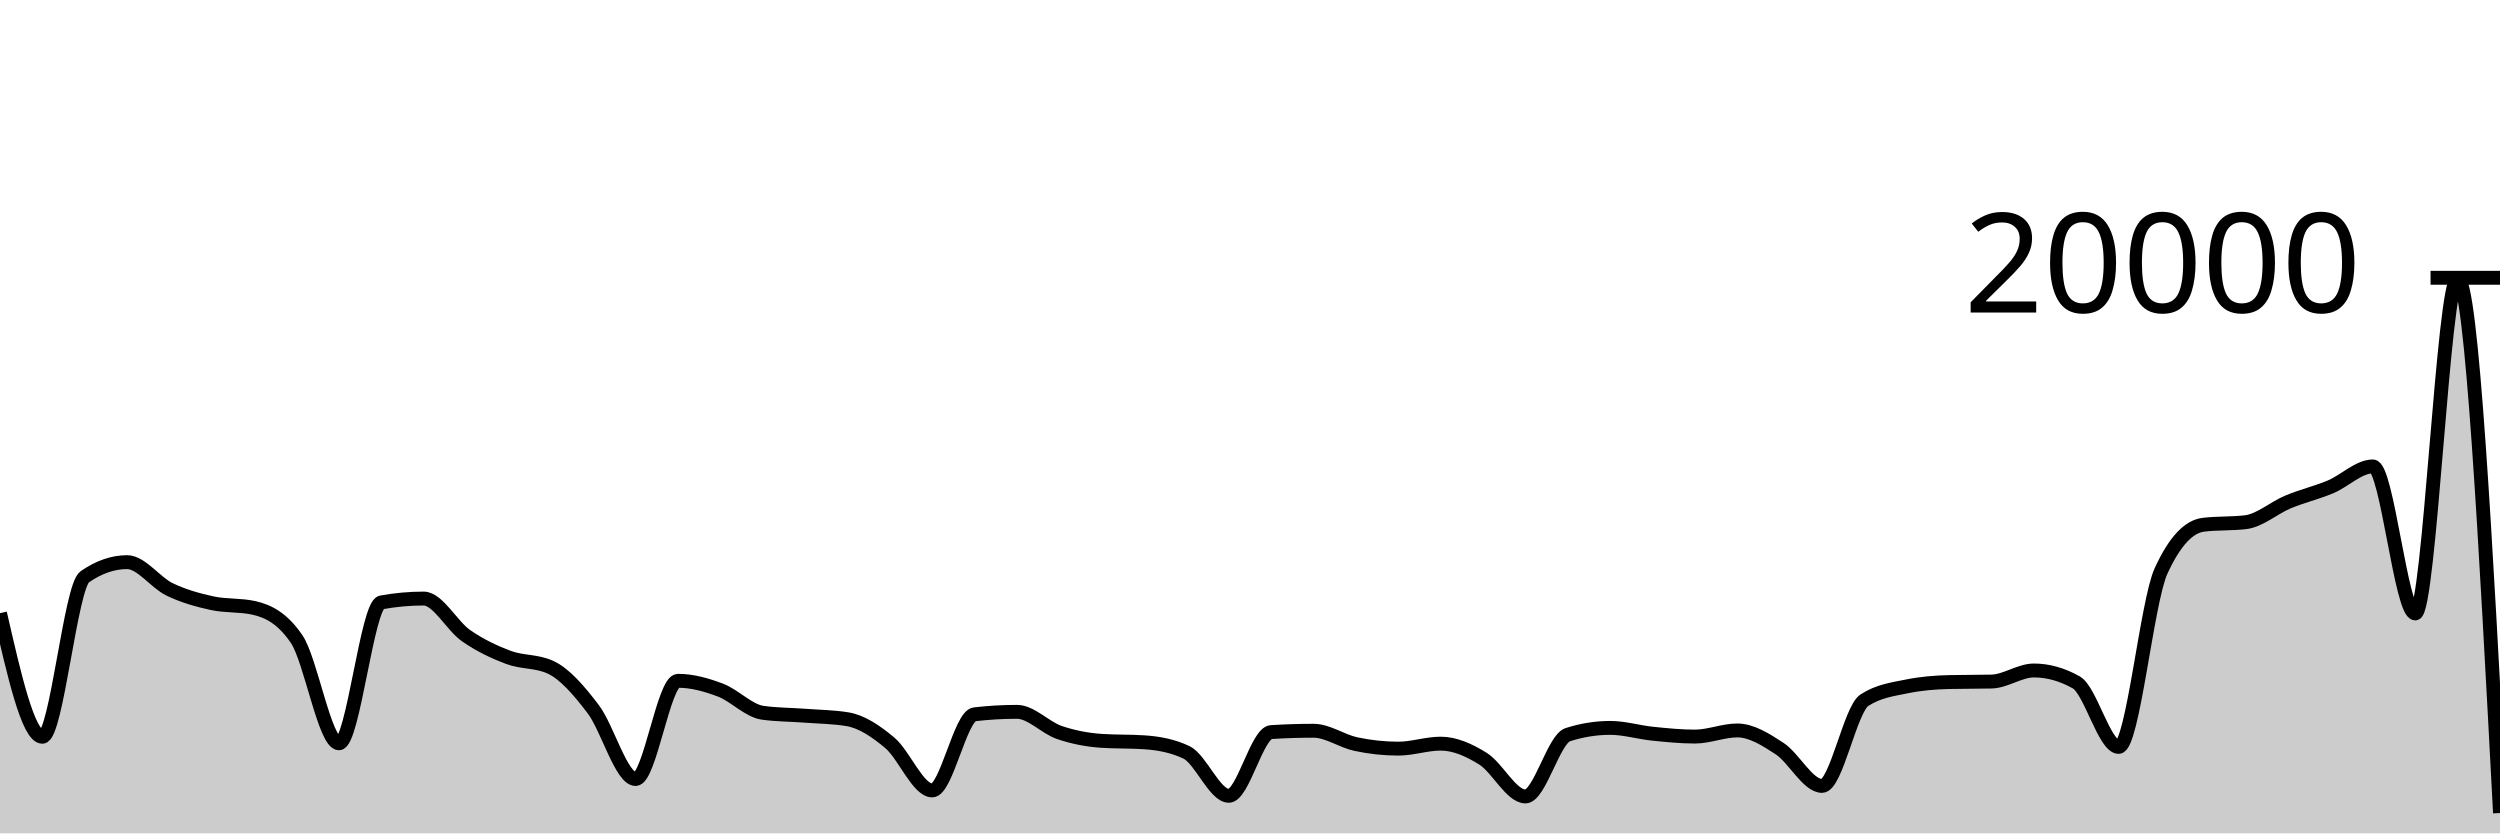
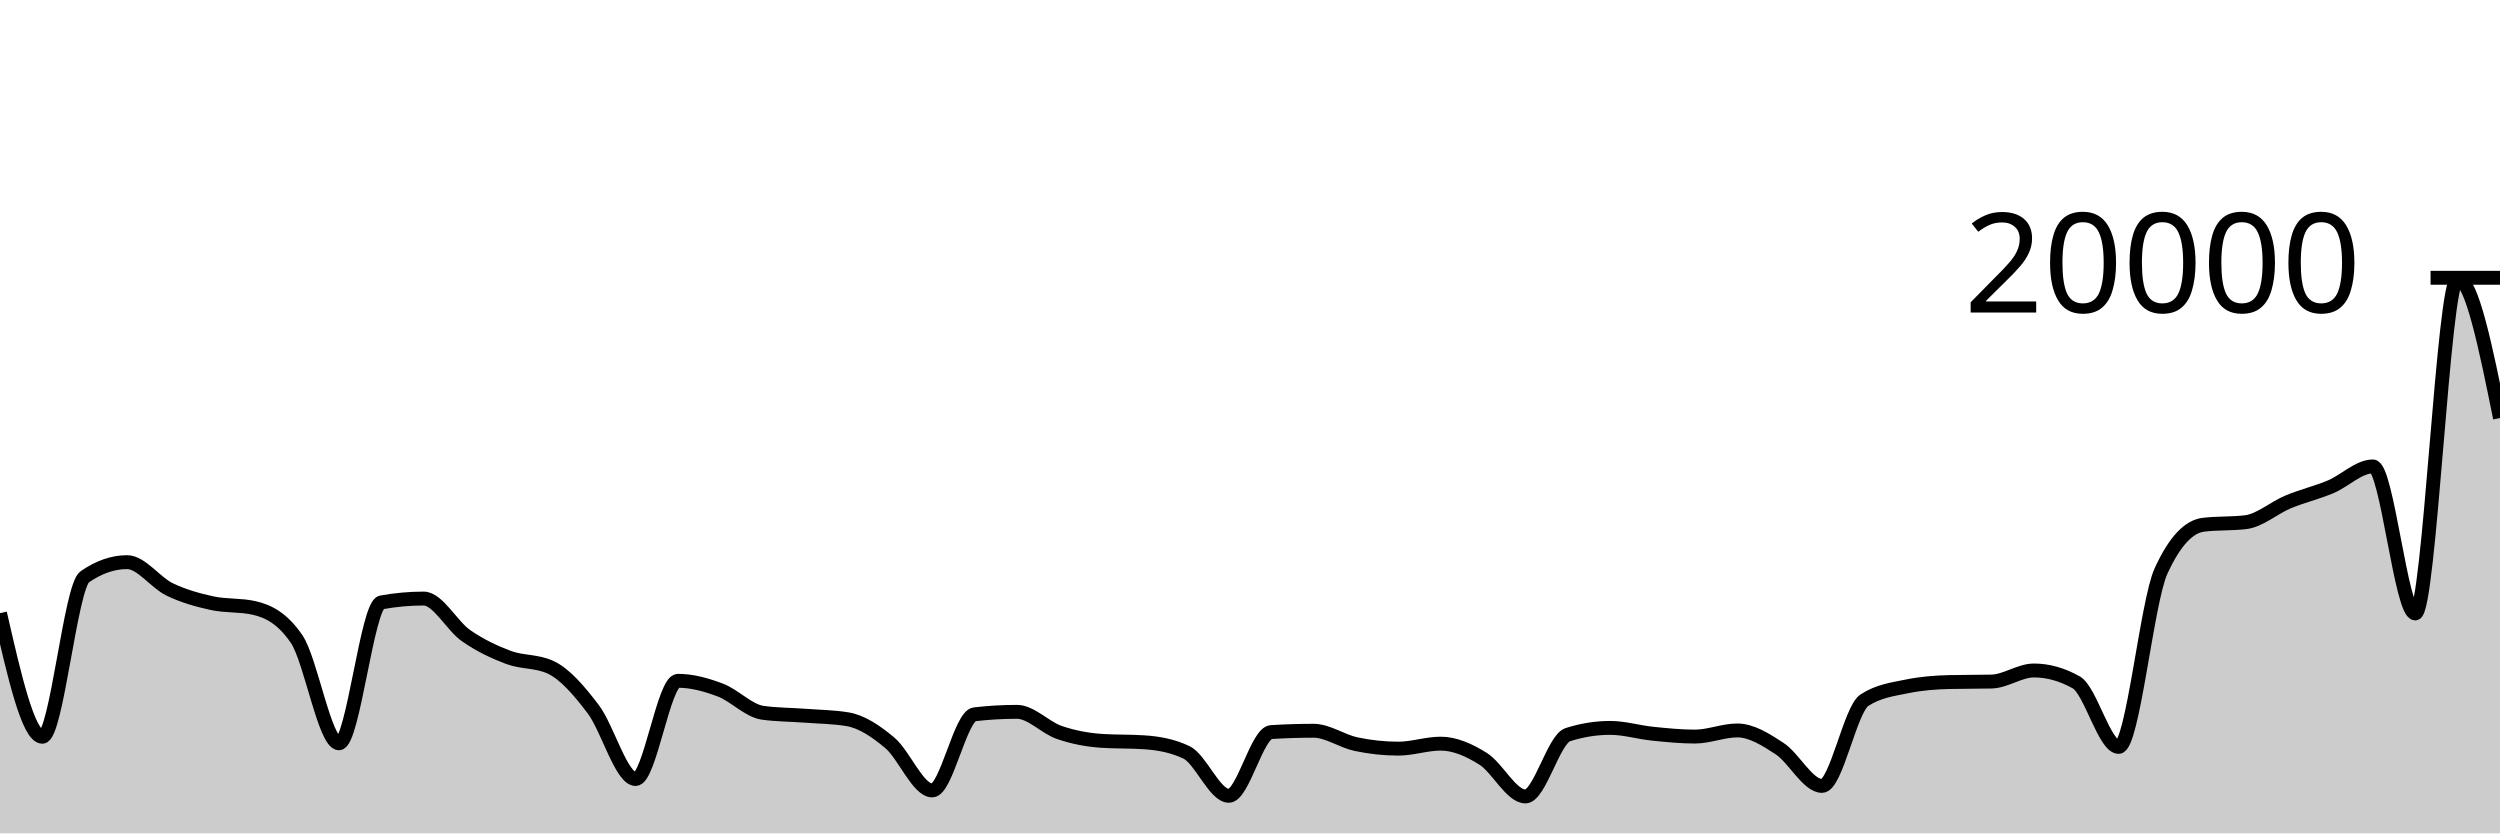
<svg xmlns="http://www.w3.org/2000/svg" viewBox="0 0 180 60">
  <g transform="translate(0,20)">
-     <path class="area" fill="rgba(0, 0, 0, 0.2)" d="M0,24.148C1.017,28.598,2.034,33.048,3.051,33.048C4.068,33.048,5.085,22.234,6.102,21.53C7.119,20.826,8.136,20.474,9.153,20.474C10.169,20.474,11.186,21.94,12.203,22.432C13.22,22.924,14.237,23.202,15.254,23.426C16.271,23.65,17.288,23.542,18.305,23.774C19.322,24.006,20.339,24.519,21.356,26.01C22.373,27.501,23.39,33.518,24.407,33.518C25.424,33.518,26.441,23.556,27.458,23.372C28.475,23.188,29.492,23.096,30.508,23.096C31.525,23.096,32.542,25.064,33.559,25.77C34.576,26.476,35.593,26.953,36.61,27.334C37.627,27.715,38.644,27.574,39.661,28.054C40.678,28.534,41.695,29.721,42.712,31.06C43.729,32.399,44.746,36.09,45.763,36.09C46.78,36.09,47.797,29.018,48.814,29.018C49.831,29.018,50.847,29.3,51.864,29.684C52.881,30.068,53.898,31.179,54.915,31.32C55.932,31.461,56.949,31.455,57.966,31.532C58.983,31.609,60,31.616,61.017,31.784C62.034,31.952,63.051,32.631,64.068,33.486C65.085,34.341,66.102,36.912,67.119,36.912C68.136,36.912,69.153,31.549,70.169,31.43C71.186,31.311,72.203,31.252,73.22,31.252C74.237,31.252,75.254,32.39,76.271,32.738C77.288,33.086,78.305,33.274,79.322,33.342C80.339,33.41,81.356,33.376,82.373,33.444C83.39,33.512,84.407,33.686,85.424,34.17C86.441,34.654,87.458,37.298,88.475,37.298C89.492,37.298,90.508,32.774,91.525,32.71C92.542,32.646,93.559,32.614,94.576,32.614C95.593,32.614,96.61,33.361,97.627,33.576C98.644,33.791,99.661,33.902,100.678,33.902C101.695,33.902,102.712,33.542,103.729,33.542C104.746,33.542,105.763,33.996,106.78,34.63C107.797,35.264,108.814,37.344,109.831,37.344C110.847,37.344,111.864,33.221,112.881,32.896C113.898,32.571,114.915,32.408,115.932,32.408C116.949,32.408,117.966,32.722,118.983,32.826C120,32.93,121.017,33.034,122.034,33.034C123.051,33.034,124.068,32.592,125.085,32.592C126.102,32.592,127.119,33.236,128.136,33.902C129.153,34.568,130.169,36.586,131.186,36.586C132.203,36.586,133.22,31.075,134.237,30.414C135.254,29.753,136.271,29.631,137.288,29.422C138.305,29.213,139.322,29.132,140.339,29.108C141.356,29.084,142.373,29.096,143.39,29.072C144.407,29.048,145.424,28.274,146.441,28.274C147.458,28.274,148.475,28.56,149.492,29.132C150.508,29.704,151.525,33.778,152.542,33.778C153.559,33.778,154.576,23.332,155.593,21.112C156.61,18.892,157.627,17.906,158.644,17.782C159.661,17.658,160.678,17.72,161.695,17.596C162.712,17.472,163.729,16.56,164.746,16.136C165.763,15.712,166.78,15.48,167.797,15.054C168.814,14.628,169.831,13.582,170.847,13.582C171.864,13.582,172.881,24.168,173.898,24.168C174.915,24.168,175.932,0.056,176.949,0.056C177.966,0.056,178.983,19.297,180,38.538L180,40C178.983,40,177.966,40,176.949,40C175.932,40,174.915,40,173.898,40C172.881,40,171.864,40,170.847,40C169.831,40,168.814,40,167.797,40C166.78,40,165.763,40,164.746,40C163.729,40,162.712,40,161.695,40C160.678,40,159.661,40,158.644,40C157.627,40,156.61,40,155.593,40C154.576,40,153.559,40,152.542,40C151.525,40,150.508,40,149.492,40C148.475,40,147.458,40,146.441,40C145.424,40,144.407,40,143.39,40C142.373,40,141.356,40,140.339,40C139.322,40,138.305,40,137.288,40C136.271,40,135.254,40,134.237,40C133.22,40,132.203,40,131.186,40C130.169,40,129.153,40,128.136,40C127.119,40,126.102,40,125.085,40C124.068,40,123.051,40,122.034,40C121.017,40,120,40,118.983,40C117.966,40,116.949,40,115.932,40C114.915,40,113.898,40,112.881,40C111.864,40,110.847,40,109.831,40C108.814,40,107.797,40,106.78,40C105.763,40,104.746,40,103.729,40C102.712,40,101.695,40,100.678,40C99.661,40,98.644,40,97.627,40C96.61,40,95.593,40,94.576,40C93.559,40,92.542,40,91.525,40C90.508,40,89.492,40,88.475,40C87.458,40,86.441,40,85.424,40C84.407,40,83.39,40,82.373,40C81.356,40,80.339,40,79.322,40C78.305,40,77.288,40,76.271,40C75.254,40,74.237,40,73.22,40C72.203,40,71.186,40,70.169,40C69.153,40,68.136,40,67.119,40C66.102,40,65.085,40,64.068,40C63.051,40,62.034,40,61.017,40C60,40,58.983,40,57.966,40C56.949,40,55.932,40,54.915,40C53.898,40,52.881,40,51.864,40C50.847,40,49.831,40,48.814,40C47.797,40,46.78,40,45.763,40C44.746,40,43.729,40,42.712,40C41.695,40,40.678,40,39.661,40C38.644,40,37.627,40,36.61,40C35.593,40,34.576,40,33.559,40C32.542,40,31.525,40,30.508,40C29.492,40,28.475,40,27.458,40C26.441,40,25.424,40,24.407,40C23.39,40,22.373,40,21.356,40C20.339,40,19.322,40,18.305,40C17.288,40,16.271,40,15.254,40C14.237,40,13.22,40,12.203,40C11.186,40,10.169,40,9.153,40C8.136,40,7.119,40,6.102,40C5.085,40,4.068,40,3.051,40C2.034,40,1.017,40,0,40Z" />
-     <path class="line" stroke="black" fill="none" d="M0,24.148C1.017,28.598,2.034,33.048,3.051,33.048C4.068,33.048,5.085,22.234,6.102,21.53C7.119,20.826,8.136,20.474,9.153,20.474C10.169,20.474,11.186,21.94,12.203,22.432C13.22,22.924,14.237,23.202,15.254,23.426C16.271,23.65,17.288,23.542,18.305,23.774C19.322,24.006,20.339,24.519,21.356,26.01C22.373,27.501,23.39,33.518,24.407,33.518C25.424,33.518,26.441,23.556,27.458,23.372C28.475,23.188,29.492,23.096,30.508,23.096C31.525,23.096,32.542,25.064,33.559,25.77C34.576,26.476,35.593,26.953,36.61,27.334C37.627,27.715,38.644,27.574,39.661,28.054C40.678,28.534,41.695,29.721,42.712,31.06C43.729,32.399,44.746,36.09,45.763,36.09C46.78,36.09,47.797,29.018,48.814,29.018C49.831,29.018,50.847,29.3,51.864,29.684C52.881,30.068,53.898,31.179,54.915,31.32C55.932,31.461,56.949,31.455,57.966,31.532C58.983,31.609,60,31.616,61.017,31.784C62.034,31.952,63.051,32.631,64.068,33.486C65.085,34.341,66.102,36.912,67.119,36.912C68.136,36.912,69.153,31.549,70.169,31.43C71.186,31.311,72.203,31.252,73.22,31.252C74.237,31.252,75.254,32.39,76.271,32.738C77.288,33.086,78.305,33.274,79.322,33.342C80.339,33.41,81.356,33.376,82.373,33.444C83.39,33.512,84.407,33.686,85.424,34.17C86.441,34.654,87.458,37.298,88.475,37.298C89.492,37.298,90.508,32.774,91.525,32.71C92.542,32.646,93.559,32.614,94.576,32.614C95.593,32.614,96.61,33.361,97.627,33.576C98.644,33.791,99.661,33.902,100.678,33.902C101.695,33.902,102.712,33.542,103.729,33.542C104.746,33.542,105.763,33.996,106.78,34.63C107.797,35.264,108.814,37.344,109.831,37.344C110.847,37.344,111.864,33.221,112.881,32.896C113.898,32.571,114.915,32.408,115.932,32.408C116.949,32.408,117.966,32.722,118.983,32.826C120,32.93,121.017,33.034,122.034,33.034C123.051,33.034,124.068,32.592,125.085,32.592C126.102,32.592,127.119,33.236,128.136,33.902C129.153,34.568,130.169,36.586,131.186,36.586C132.203,36.586,133.22,31.075,134.237,30.414C135.254,29.753,136.271,29.631,137.288,29.422C138.305,29.213,139.322,29.132,140.339,29.108C141.356,29.084,142.373,29.096,143.39,29.072C144.407,29.048,145.424,28.274,146.441,28.274C147.458,28.274,148.475,28.56,149.492,29.132C150.508,29.704,151.525,33.778,152.542,33.778C153.559,33.778,154.576,23.332,155.593,21.112C156.61,18.892,157.627,17.906,158.644,17.782C159.661,17.658,160.678,17.72,161.695,17.596C162.712,17.472,163.729,16.56,164.746,16.136C165.763,15.712,166.78,15.48,167.797,15.054C168.814,14.628,169.831,13.582,170.847,13.582C171.864,13.582,172.881,24.168,173.898,24.168C174.915,24.168,175.932,0.056,176.949,0.056C177.966,0.056,178.983,19.297,180,38.538" />
+     <path class="area" fill="rgba(0, 0, 0, 0.2)" d="M0,24.148C1.017,28.598,2.034,33.048,3.051,33.048C4.068,33.048,5.085,22.234,6.102,21.53C7.119,20.826,8.136,20.474,9.153,20.474C10.169,20.474,11.186,21.94,12.203,22.432C13.22,22.924,14.237,23.202,15.254,23.426C16.271,23.65,17.288,23.542,18.305,23.774C19.322,24.006,20.339,24.519,21.356,26.01C22.373,27.501,23.39,33.518,24.407,33.518C25.424,33.518,26.441,23.556,27.458,23.372C28.475,23.188,29.492,23.096,30.508,23.096C31.525,23.096,32.542,25.064,33.559,25.77C34.576,26.476,35.593,26.953,36.61,27.334C37.627,27.715,38.644,27.574,39.661,28.054C40.678,28.534,41.695,29.721,42.712,31.06C43.729,32.399,44.746,36.09,45.763,36.09C46.78,36.09,47.797,29.018,48.814,29.018C49.831,29.018,50.847,29.3,51.864,29.684C52.881,30.068,53.898,31.179,54.915,31.32C55.932,31.461,56.949,31.455,57.966,31.532C58.983,31.609,60,31.616,61.017,31.784C62.034,31.952,63.051,32.631,64.068,33.486C65.085,34.341,66.102,36.912,67.119,36.912C68.136,36.912,69.153,31.549,70.169,31.43C71.186,31.311,72.203,31.252,73.22,31.252C74.237,31.252,75.254,32.39,76.271,32.738C77.288,33.086,78.305,33.274,79.322,33.342C80.339,33.41,81.356,33.376,82.373,33.444C83.39,33.512,84.407,33.686,85.424,34.17C86.441,34.654,87.458,37.298,88.475,37.298C89.492,37.298,90.508,32.774,91.525,32.71C92.542,32.646,93.559,32.614,94.576,32.614C95.593,32.614,96.61,33.361,97.627,33.576C98.644,33.791,99.661,33.902,100.678,33.902C101.695,33.902,102.712,33.542,103.729,33.542C104.746,33.542,105.763,33.996,106.78,34.63C107.797,35.264,108.814,37.344,109.831,37.344C110.847,37.344,111.864,33.221,112.881,32.896C113.898,32.571,114.915,32.408,115.932,32.408C116.949,32.408,117.966,32.722,118.983,32.826C120,32.93,121.017,33.034,122.034,33.034C123.051,33.034,124.068,32.592,125.085,32.592C126.102,32.592,127.119,33.236,128.136,33.902C129.153,34.568,130.169,36.586,131.186,36.586C132.203,36.586,133.22,31.075,134.237,30.414C135.254,29.753,136.271,29.631,137.288,29.422C138.305,29.213,139.322,29.132,140.339,29.108C141.356,29.084,142.373,29.096,143.39,29.072C144.407,29.048,145.424,28.274,146.441,28.274C147.458,28.274,148.475,28.56,149.492,29.132C150.508,29.704,151.525,33.778,152.542,33.778C153.559,33.778,154.576,23.332,155.593,21.112C156.61,18.892,157.627,17.906,158.644,17.782C159.661,17.658,160.678,17.72,161.695,17.596C162.712,17.472,163.729,16.56,164.746,16.136C165.763,15.712,166.78,15.48,167.797,15.054C168.814,14.628,169.831,13.582,170.847,13.582C171.864,13.582,172.881,24.168,173.898,24.168C174.915,24.168,175.932,0.056,176.949,0.056C177.966,0.056,178.983,5.078,180,10.1L180,40C178.983,40,177.966,40,176.949,40C175.932,40,174.915,40,173.898,40C172.881,40,171.864,40,170.847,40C169.831,40,168.814,40,167.797,40C166.78,40,165.763,40,164.746,40C163.729,40,162.712,40,161.695,40C160.678,40,159.661,40,158.644,40C157.627,40,156.61,40,155.593,40C154.576,40,153.559,40,152.542,40C151.525,40,150.508,40,149.492,40C148.475,40,147.458,40,146.441,40C145.424,40,144.407,40,143.39,40C142.373,40,141.356,40,140.339,40C139.322,40,138.305,40,137.288,40C136.271,40,135.254,40,134.237,40C133.22,40,132.203,40,131.186,40C130.169,40,129.153,40,128.136,40C127.119,40,126.102,40,125.085,40C124.068,40,123.051,40,122.034,40C121.017,40,120,40,118.983,40C117.966,40,116.949,40,115.932,40C114.915,40,113.898,40,112.881,40C111.864,40,110.847,40,109.831,40C108.814,40,107.797,40,106.78,40C105.763,40,104.746,40,103.729,40C102.712,40,101.695,40,100.678,40C99.661,40,98.644,40,97.627,40C96.61,40,95.593,40,94.576,40C93.559,40,92.542,40,91.525,40C90.508,40,89.492,40,88.475,40C87.458,40,86.441,40,85.424,40C84.407,40,83.39,40,82.373,40C81.356,40,80.339,40,79.322,40C78.305,40,77.288,40,76.271,40C75.254,40,74.237,40,73.22,40C72.203,40,71.186,40,70.169,40C69.153,40,68.136,40,67.119,40C66.102,40,65.085,40,64.068,40C63.051,40,62.034,40,61.017,40C60,40,58.983,40,57.966,40C56.949,40,55.932,40,54.915,40C53.898,40,52.881,40,51.864,40C50.847,40,49.831,40,48.814,40C47.797,40,46.78,40,45.763,40C44.746,40,43.729,40,42.712,40C41.695,40,40.678,40,39.661,40C38.644,40,37.627,40,36.61,40C35.593,40,34.576,40,33.559,40C32.542,40,31.525,40,30.508,40C29.492,40,28.475,40,27.458,40C26.441,40,25.424,40,24.407,40C23.39,40,22.373,40,21.356,40C20.339,40,19.322,40,18.305,40C17.288,40,16.271,40,15.254,40C14.237,40,13.22,40,12.203,40C11.186,40,10.169,40,9.153,40C8.136,40,7.119,40,6.102,40C5.085,40,4.068,40,3.051,40C2.034,40,1.017,40,0,40Z" />
+     <path class="line" stroke="black" fill="none" d="M0,24.148C1.017,28.598,2.034,33.048,3.051,33.048C4.068,33.048,5.085,22.234,6.102,21.53C7.119,20.826,8.136,20.474,9.153,20.474C10.169,20.474,11.186,21.94,12.203,22.432C13.22,22.924,14.237,23.202,15.254,23.426C16.271,23.65,17.288,23.542,18.305,23.774C19.322,24.006,20.339,24.519,21.356,26.01C22.373,27.501,23.39,33.518,24.407,33.518C25.424,33.518,26.441,23.556,27.458,23.372C28.475,23.188,29.492,23.096,30.508,23.096C31.525,23.096,32.542,25.064,33.559,25.77C34.576,26.476,35.593,26.953,36.61,27.334C37.627,27.715,38.644,27.574,39.661,28.054C40.678,28.534,41.695,29.721,42.712,31.06C43.729,32.399,44.746,36.09,45.763,36.09C46.78,36.09,47.797,29.018,48.814,29.018C49.831,29.018,50.847,29.3,51.864,29.684C52.881,30.068,53.898,31.179,54.915,31.32C55.932,31.461,56.949,31.455,57.966,31.532C58.983,31.609,60,31.616,61.017,31.784C62.034,31.952,63.051,32.631,64.068,33.486C65.085,34.341,66.102,36.912,67.119,36.912C68.136,36.912,69.153,31.549,70.169,31.43C71.186,31.311,72.203,31.252,73.22,31.252C74.237,31.252,75.254,32.39,76.271,32.738C77.288,33.086,78.305,33.274,79.322,33.342C80.339,33.41,81.356,33.376,82.373,33.444C83.39,33.512,84.407,33.686,85.424,34.17C86.441,34.654,87.458,37.298,88.475,37.298C89.492,37.298,90.508,32.774,91.525,32.71C92.542,32.646,93.559,32.614,94.576,32.614C95.593,32.614,96.61,33.361,97.627,33.576C98.644,33.791,99.661,33.902,100.678,33.902C101.695,33.902,102.712,33.542,103.729,33.542C104.746,33.542,105.763,33.996,106.78,34.63C107.797,35.264,108.814,37.344,109.831,37.344C110.847,37.344,111.864,33.221,112.881,32.896C113.898,32.571,114.915,32.408,115.932,32.408C116.949,32.408,117.966,32.722,118.983,32.826C120,32.93,121.017,33.034,122.034,33.034C123.051,33.034,124.068,32.592,125.085,32.592C126.102,32.592,127.119,33.236,128.136,33.902C129.153,34.568,130.169,36.586,131.186,36.586C132.203,36.586,133.22,31.075,134.237,30.414C135.254,29.753,136.271,29.631,137.288,29.422C138.305,29.213,139.322,29.132,140.339,29.108C141.356,29.084,142.373,29.096,143.39,29.072C144.407,29.048,145.424,28.274,146.441,28.274C147.458,28.274,148.475,28.56,149.492,29.132C150.508,29.704,151.525,33.778,152.542,33.778C153.559,33.778,154.576,23.332,155.593,21.112C156.61,18.892,157.627,17.906,158.644,17.782C159.661,17.658,160.678,17.72,161.695,17.596C162.712,17.472,163.729,16.56,164.746,16.136C165.763,15.712,166.78,15.48,167.797,15.054C168.814,14.628,169.831,13.582,170.847,13.582C171.864,13.582,172.881,24.168,173.898,24.168C174.915,24.168,175.932,0.056,176.949,0.056C177.966,0.056,178.983,5.078,180,10.1" />
    <path class="axis-ceiling" stroke-width="1" stroke="black" fill="none" d="M175,0L180,0" />
    <text class="axis-ceiling-label" font-family="sans-serif" text-anchor="end" font-size="10px" x="170" y="2.5">20000</text>
  </g>
</svg>
